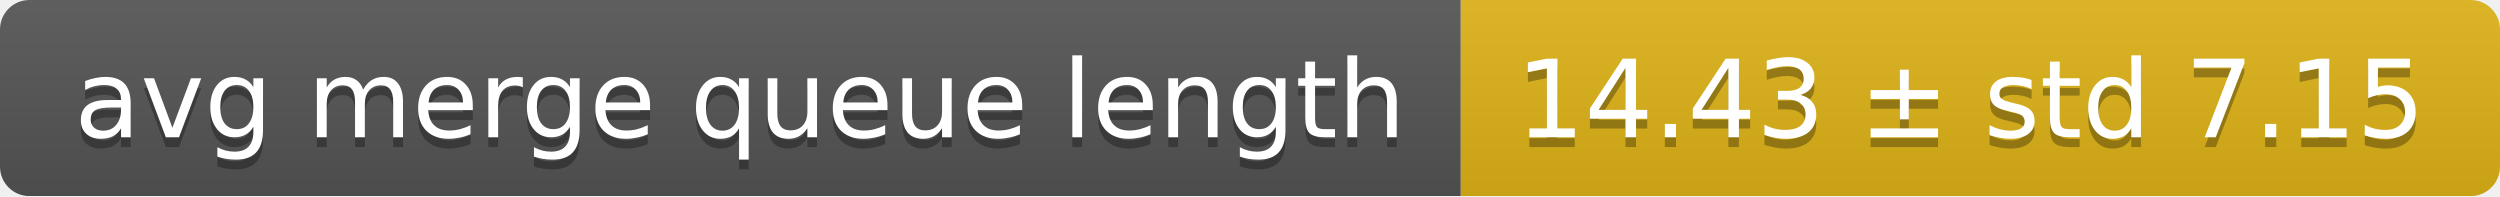
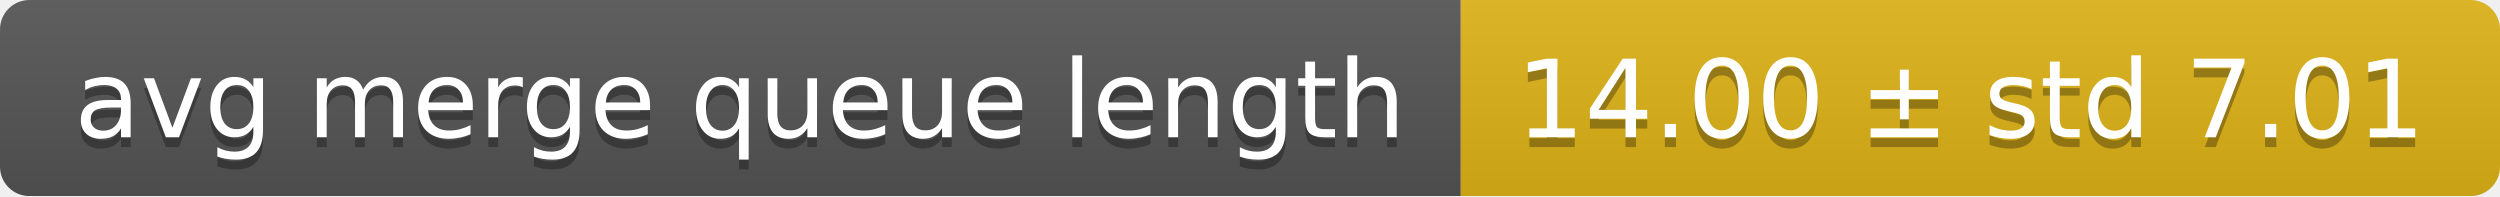
<svg xmlns="http://www.w3.org/2000/svg" width="255" height="20">
  <linearGradient id="smooth" x2="0" y2="100%">
    <stop offset="0" stop-color="#bbb" stop-opacity=".1" />
    <stop offset="1" stop-opacity=".1" />
  </linearGradient>
  <mask id="round">
    <rect width="255" height="20" rx="3" fill="#fff" />
  </mask>
  <g mask="url(#round)">
    <rect width="149" height="20" fill="#555" />
    <rect x="149" width="106" height="20" fill="#dfb317" />
    <rect width="255" height="20" fill="url(#smooth)" />
  </g>
  <g fill="#fff" text-anchor="middle" font-family="DejaVu Sans,Verdana,Geneva,sans-serif" font-size="11">
    <text x="75.5" y="15" fill="#010101" fill-opacity=".3">avg merge queue length</text>
    <text x="75.5" y="14">avg merge queue length</text>
-     <text x="201" y="15" fill="#010101" fill-opacity=".3">14.43 ± std 7.15</text>
-     <text x="201" y="14">14.43 ± std 7.15</text>
+     <text x="201" y="15" fill="#010101" fill-opacity=".3">14.00 ± std 7.01</text>
+     <text x="201" y="14">14.00 ± std 7.01</text>
  </g>
</svg>
